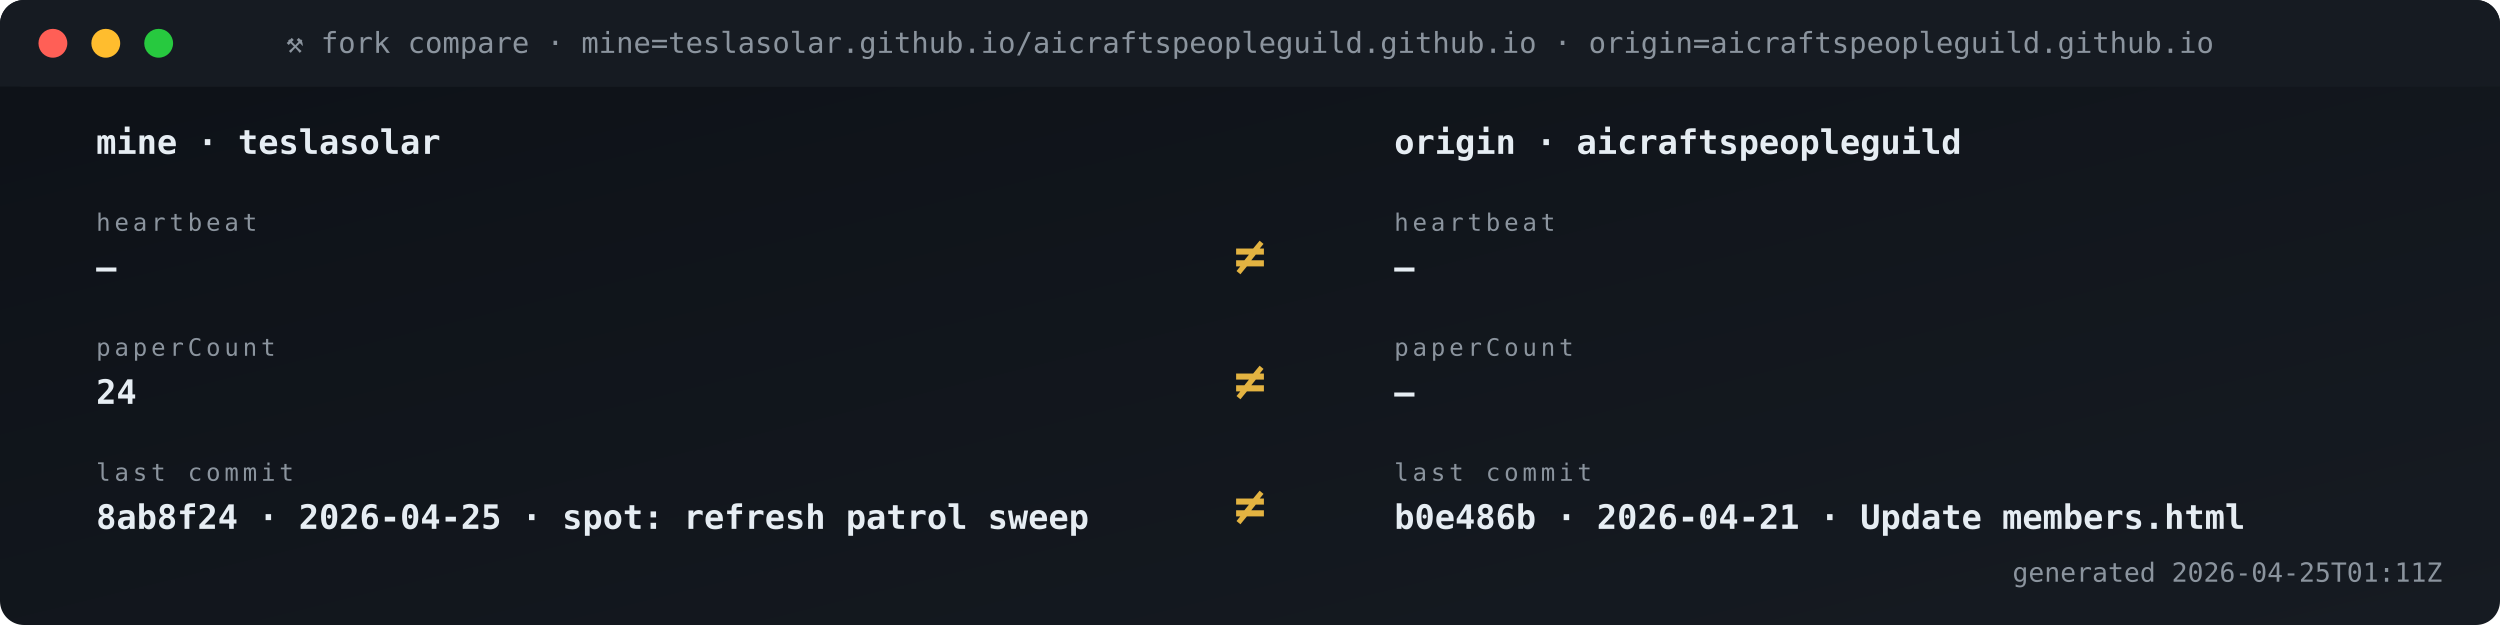
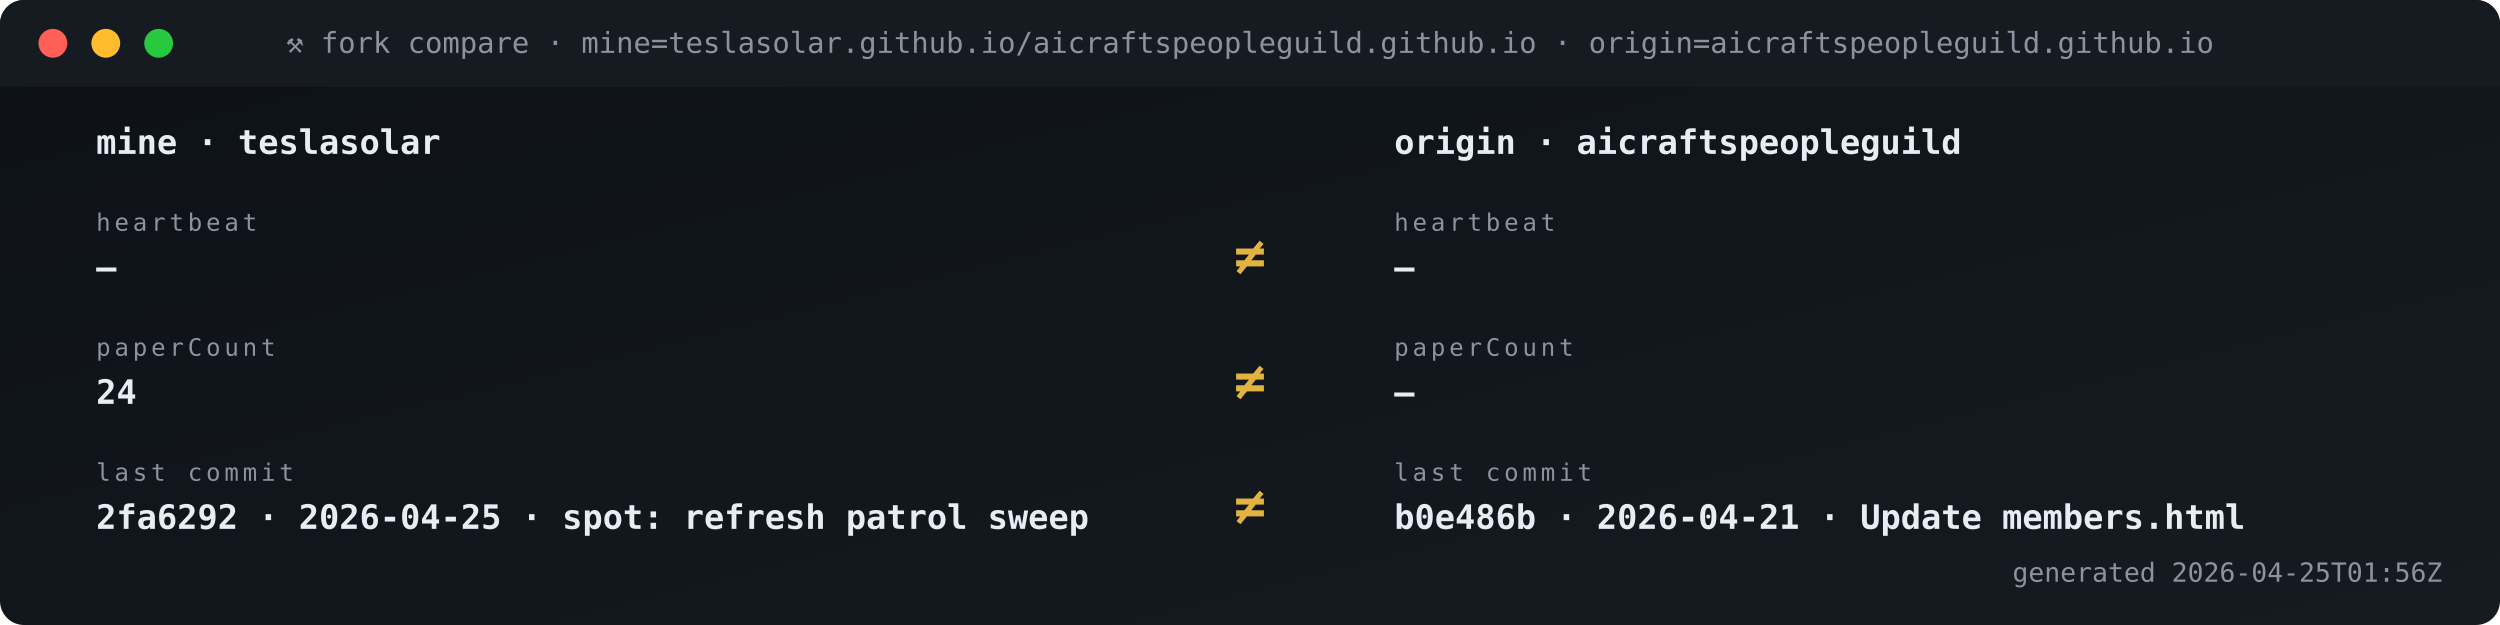
<svg xmlns="http://www.w3.org/2000/svg" viewBox="0 0 1040 260" width="1040" height="260" role="img" aria-label="Fork vs origin compare">
  <defs>
    <linearGradient id="gBg" x1="0" x2="1" y1="0" y2="1">
      <stop offset="0" stop-color="#0d1117" />
      <stop offset="1" stop-color="#161b22" />
    </linearGradient>
    <style>
      .t{font-family:'SFMono-Regular',Consolas,monospace}
      .lb{fill:#8b949e;font-size:10px;text-transform:uppercase;letter-spacing:1.6px}
      .va{fill:#e6edf3;font-size:20px;font-weight:700}
      .vs{fill:#e6edf3;font-size:14px;font-weight:600}
      .lo{fill:#79c0ff;font-size:11px}
      .sub{fill:#8b949e;font-size:11px}
      .g{fill:#3fb950} .a{fill:#e3b341} .r{fill:#f85149}
      .p{fill:#a371f7} .o{fill:#f0883e}
      .pulse{animation:plz 1.8s ease-out infinite}
      @keyframes plz{
        0%{transform:scale(1);opacity:.85}
        45%{transform:scale(1.35);opacity:.3}
        100%{transform:scale(1.8);opacity:0}
      }
      .spin{animation:sp 4s linear infinite;transform-origin:center}
      @keyframes sp{from{transform:rotate(0)}to{transform:rotate(360deg)}}
    </style>
  </defs>
  <rect width="1040" height="260" rx="10" fill="url(#gBg)" />
  <rect x="0" y="0" width="1040" height="36" rx="10" fill="#161b22" />
  <rect x="0" y="26" width="1040" height="10" fill="#161b22" />
  <circle cx="22" cy="18" r="6" fill="#ff5f56" />
  <circle cx="44" cy="18" r="6" fill="#ffbd2e" />
  <circle cx="66" cy="18" r="6" fill="#27c93f" />
  <text x="520" y="22" text-anchor="middle" class="t" font-size="12" fill="#8b949e">⚒ fork compare · mine=teslasolar.github.io/aicraftspeopleguild.github.io  ·  origin=aicraftspeopleguild.github.io</text>
  <text x="40" y="64" class="t vs">mine  ·  teslasolar</text>
  <text x="580" y="64" class="t vs">origin  ·  aicraftspeopleguild</text>
  <text x="40" y="96" class="t lb">heartbeat</text>
  <text x="40" y="116" class="t vs">—</text>
  <text x="580" y="96" class="t lb">heartbeat</text>
  <text x="580" y="116" class="t vs">—</text>
  <text x="520" y="114" text-anchor="middle" class="t" font-size="22" font-weight="700" fill="#e3b341">≠</text>
  <text x="40" y="148" class="t lb">paperCount</text>
  <text x="40" y="168" class="t vs">24</text>
  <text x="580" y="148" class="t lb">paperCount</text>
  <text x="580" y="168" class="t vs">—</text>
  <text x="520" y="166" text-anchor="middle" class="t" font-size="22" font-weight="700" fill="#e3b341">≠</text>
  <text x="40" y="200" class="t lb">last commit</text>
-   <text x="40" y="220" class="t vs">8ab8f24 · 2026-04-25 · spot: refresh patrol sweep</text>
+   <text x="40" y="220" class="t vs">2fa6292 · 2026-04-25 · spot: refresh patrol sweep</text>
  <text x="580" y="200" class="t lb">last commit</text>
  <text x="580" y="220" class="t vs">b0e486b · 2026-04-21 · Update members.html</text>
  <text x="520" y="218" text-anchor="middle" class="t" font-size="22" font-weight="700" fill="#e3b341">≠</text>
-   <text x="1016" y="242" text-anchor="end" class="t sub">generated 2026-04-25T01:11Z</text>
+   <text x="1016" y="242" text-anchor="end" class="t sub">generated 2026-04-25T01:56Z</text>
</svg>
